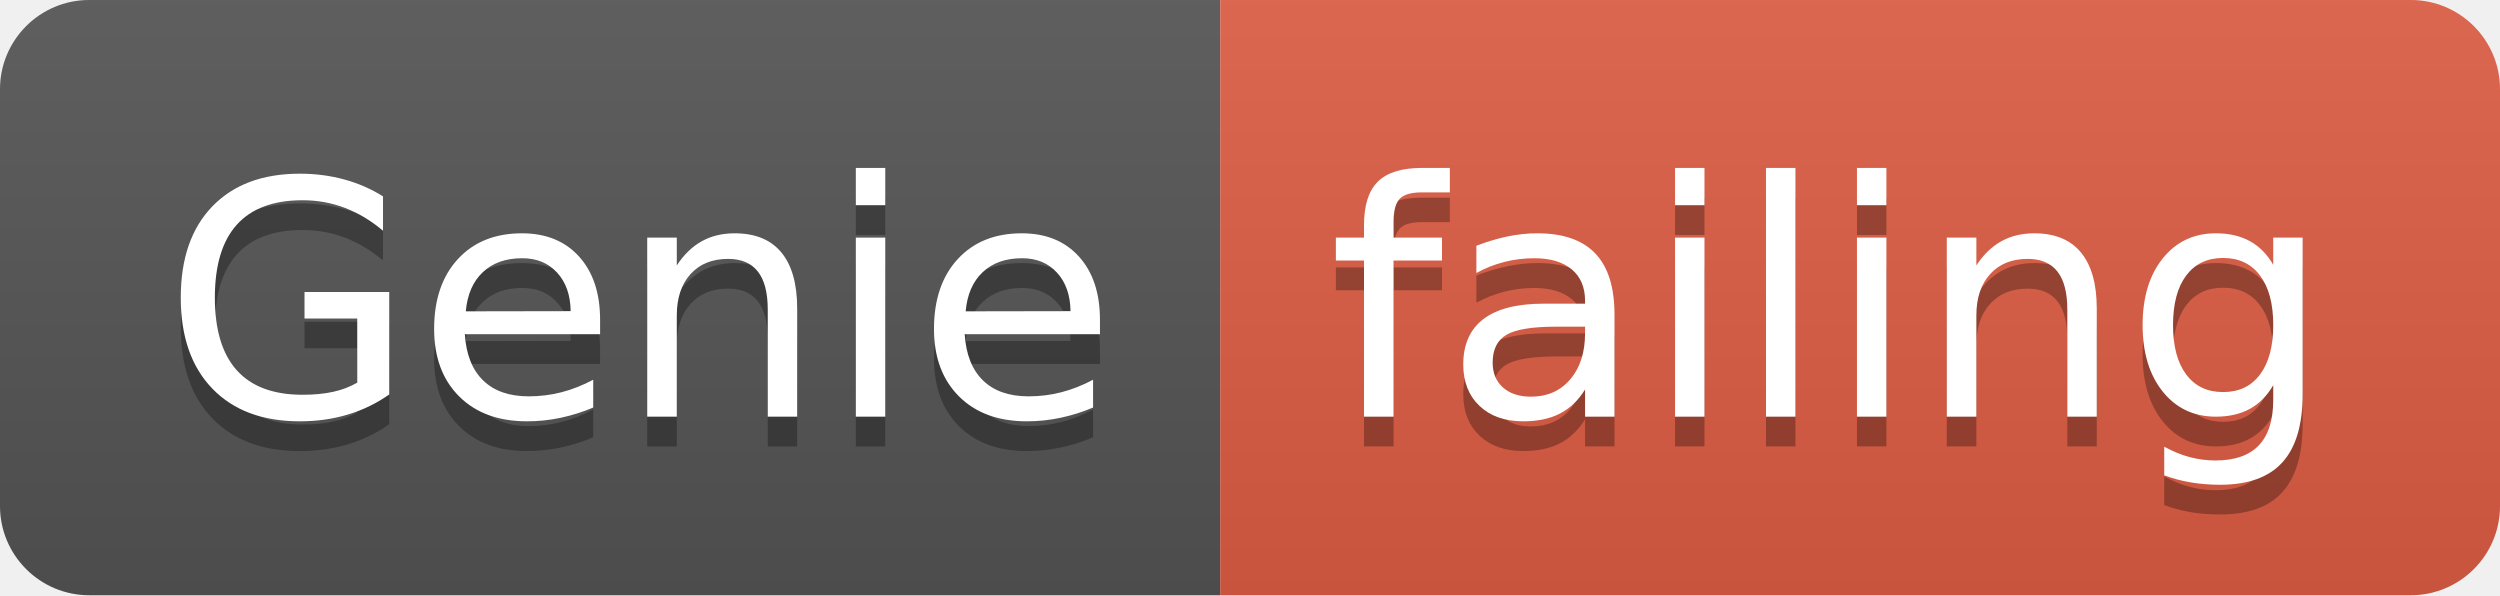
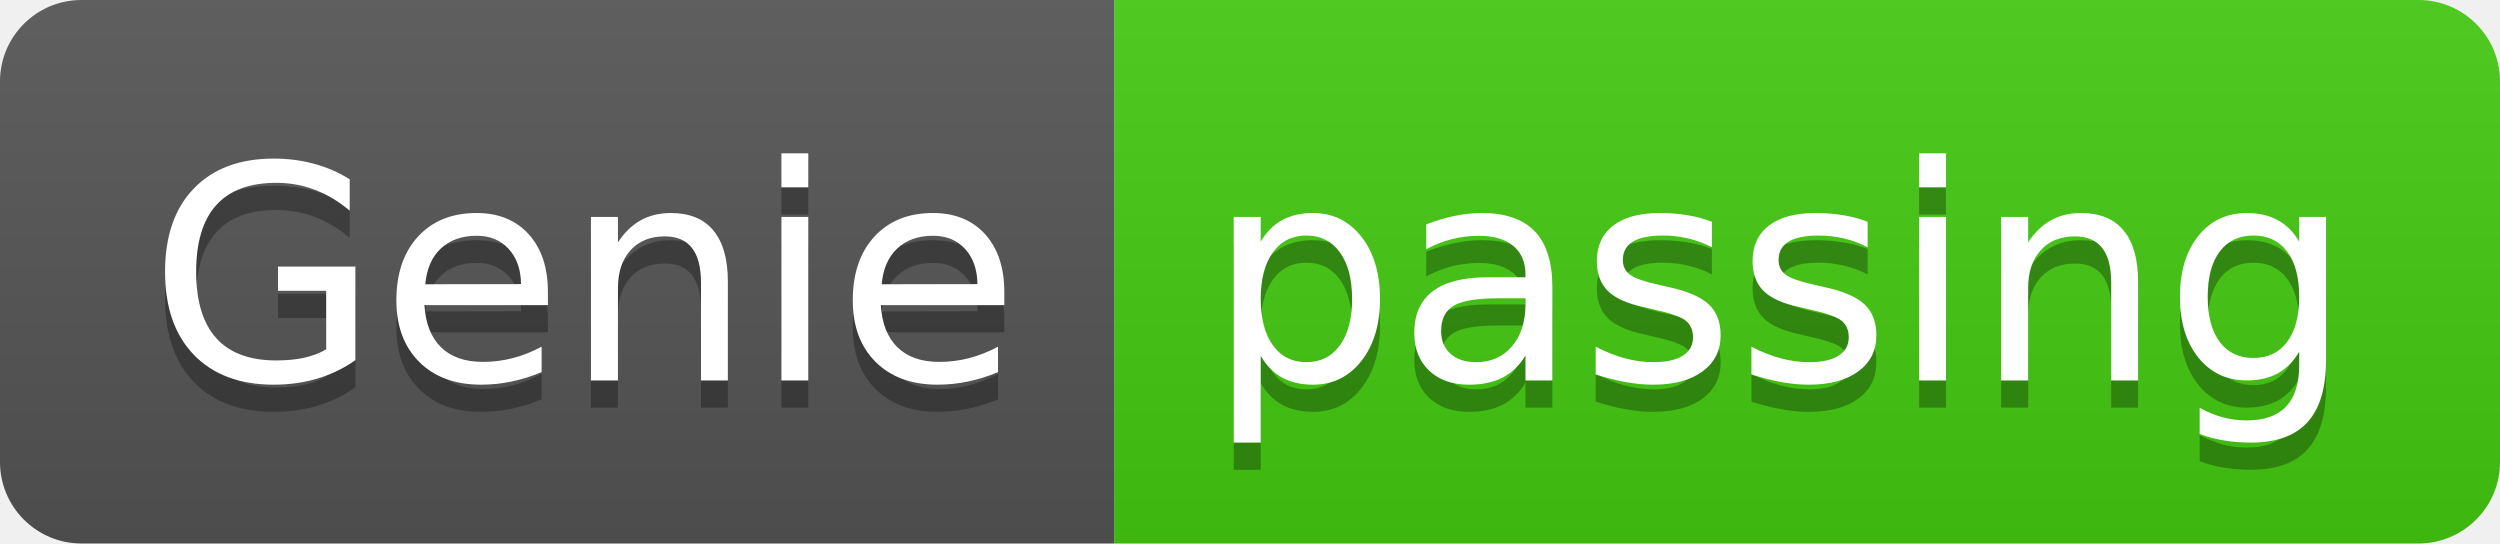
- <svg xmlns="http://www.w3.org/2000/svg" width="84" height="20">
+ <svg xmlns="http://www.w3.org/2000/svg" width="92" height="20">
  <linearGradient id="smooth" x2="0" y2="100%">
    <stop offset="0" stop-color="#bbb" stop-opacity=".1" />
    <stop offset="1" stop-opacity=".1" />
  </linearGradient>
  <clipPath id="round">
-     <rect width="84" height="20" rx="3" fill="#fff" />
+     <rect width="92" height="20" rx="3" fill="#fff" />
  </clipPath>
  <g clip-path="url(#round)">
    <rect width="41" height="20" fill="#555" />
-     <rect x="41" width="43" height="20" fill="#e05d44" />
-     <rect width="84" height="20" fill="url(#smooth)" />
+     <rect x="41" width="51" height="20" fill="#4c1" />
+     <rect width="92" height="20" fill="url(#smooth)" />
  </g>
  <g fill="#fff" text-anchor="middle" font-family="DejaVu Sans,Verdana,Geneva,sans-serif" font-size="110">
    <text x="215" y="150" fill="#010101" fill-opacity=".3" transform="scale(0.1)" textLength="310" lengthAdjust="spacing">Genie</text>
    <text x="215" y="140" transform="scale(0.1)" textLength="310" lengthAdjust="spacing">Genie</text>
-     <text x="615" y="150" fill="#010101" fill-opacity=".3" transform="scale(0.1)" textLength="330" lengthAdjust="spacing">failing</text>
-     <text x="615" y="140" transform="scale(0.1)" textLength="330" lengthAdjust="spacing">failing</text>
+     <text x="655" y="150" fill="#010101" fill-opacity=".3" transform="scale(0.1)" textLength="410" lengthAdjust="spacing">passing</text>
+     <text x="655" y="140" transform="scale(0.1)" textLength="410" lengthAdjust="spacing">passing</text>
  </g>
</svg>
